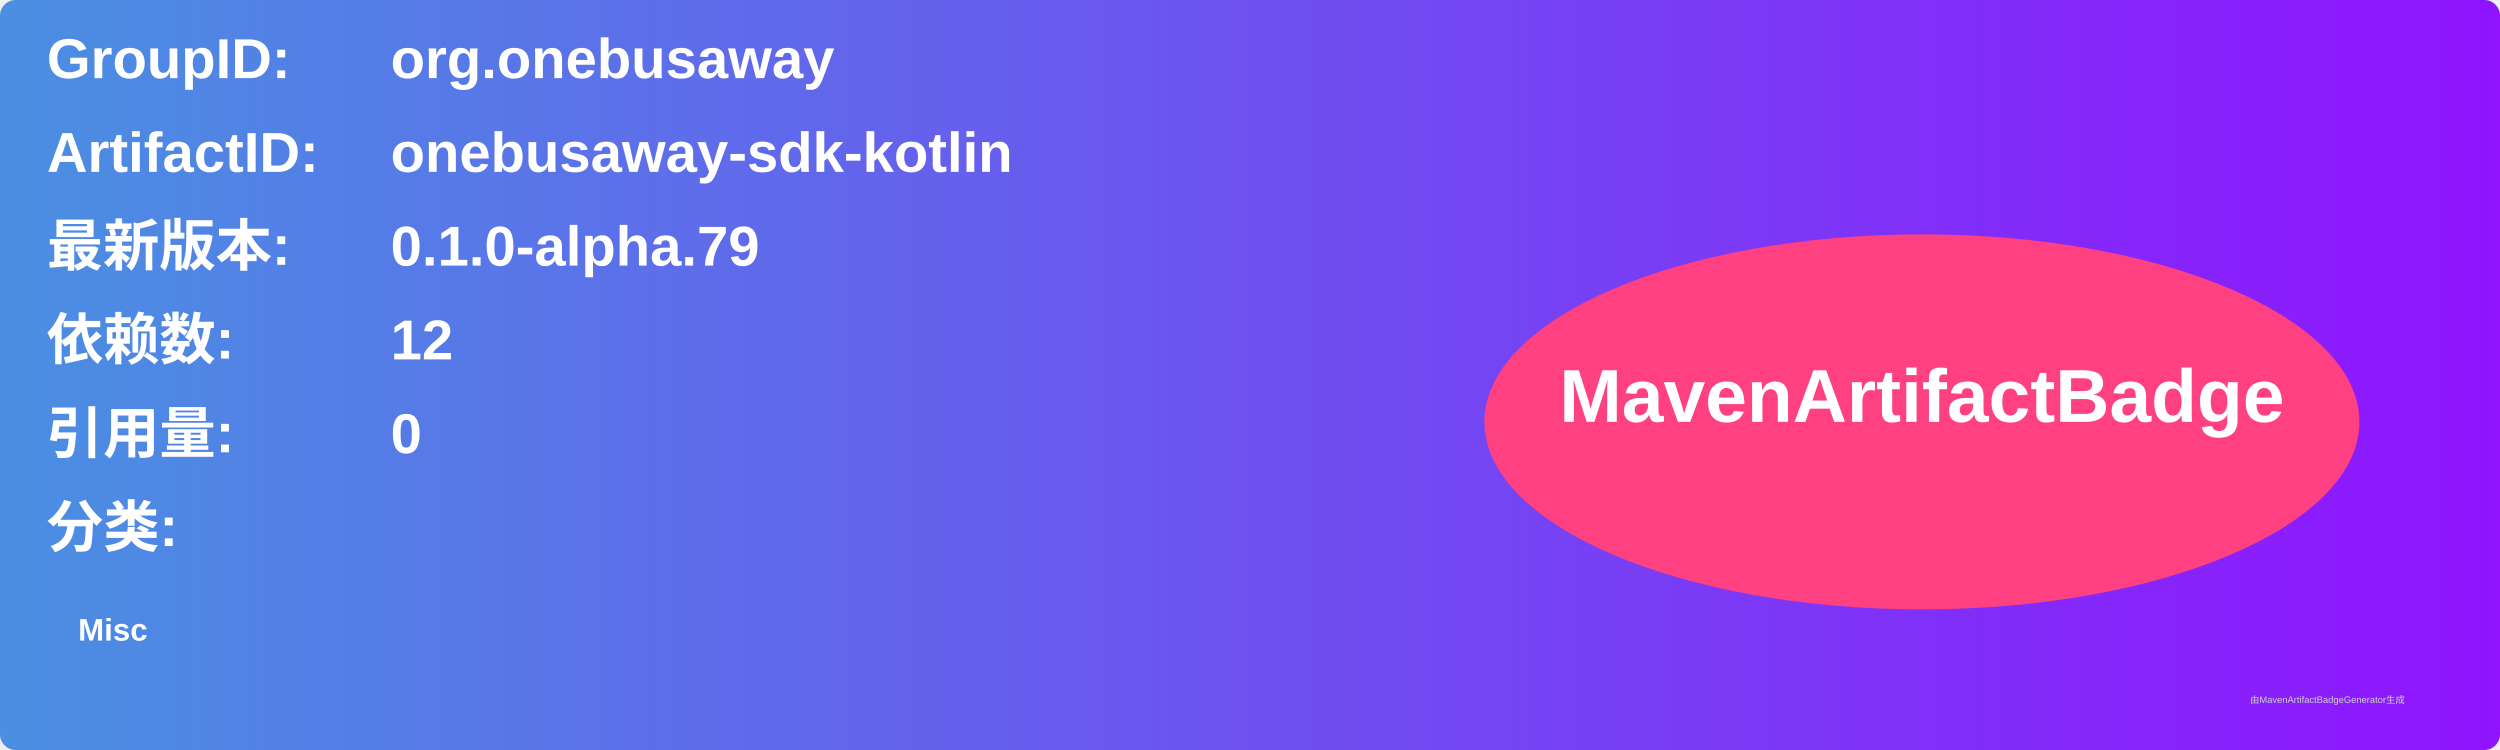
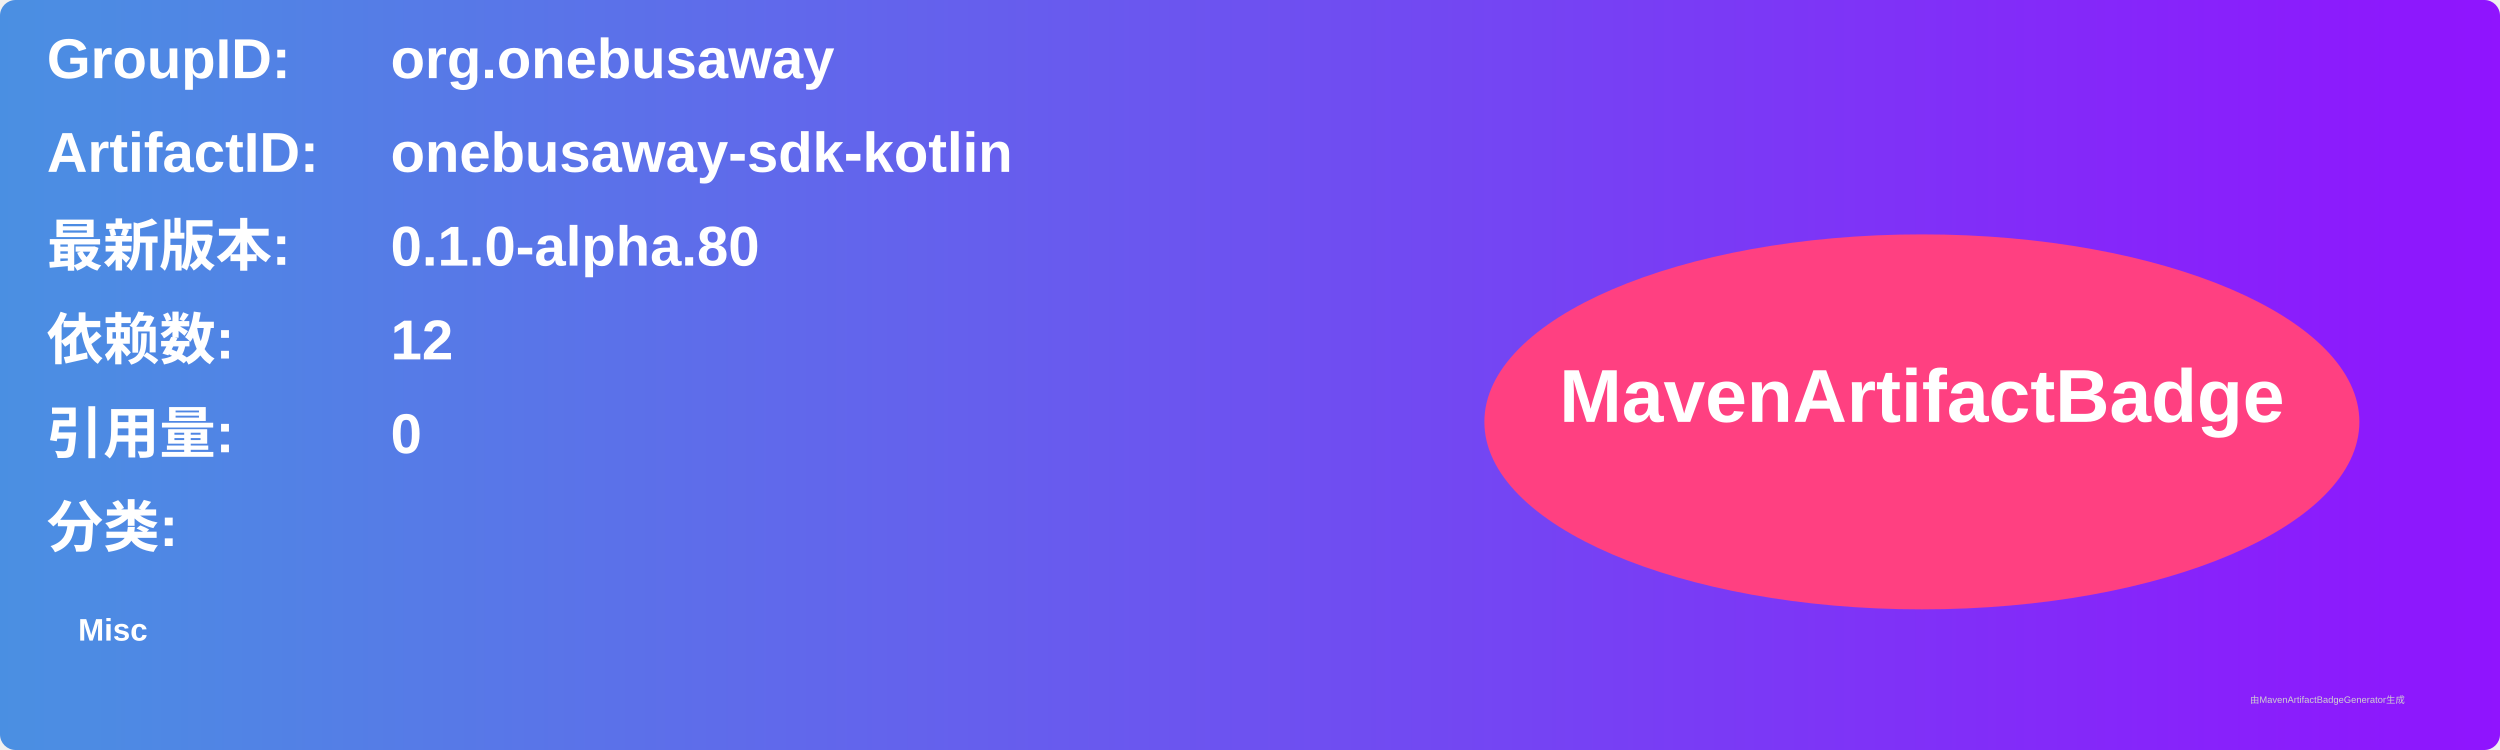
<svg xmlns="http://www.w3.org/2000/svg" width="800" height="240" viewBox="0 0 800 240">
  <linearGradient id="grad" x1="0%" y1="0%" x2="100%" y2="0%">
    <stop offset="0%" stop-color="#4a90e2" />
    <stop offset="100%" stop-color="#9013fe" />
  </linearGradient>
  <rect width="100%" height="100%" rx="5" ry="5" fill="url(#grad)" />
  <g transform="translate(15, 15)">
    <text x="0" y="10" font-family="Arial" font-size="18" fill="white" font-weight="bold" width="260">GroupID:</text>
    <text x="110" y="10" font-family="Arial" font-size="18" fill="white" font-weight="bold" width="460">org.onebusaway</text>
    <text x="0" y="40" font-family="Arial" font-size="18" fill="white" font-weight="bold" width="260">ArtifactID:</text>
    <text x="110" y="40" font-family="Arial" font-size="18" fill="white" font-weight="bold" width="460">onebusaway-sdk-kotlin</text>
    <text x="0" y="70" font-family="Arial" font-size="18" fill="white" font-weight="bold">最新版本:</text>
    <text x="110" y="70" font-family="Arial" font-size="18" fill="white" font-weight="bold">
-       <tspan font-weight="bold">0.1.0-alpha.79</tspan>
+       <tspan font-weight="bold">0.1.0-alpha.80</tspan>
    </text>
    <text x="0" y="100" font-family="Arial" font-size="18" fill="white" font-weight="bold">依赖数: </text>
    <text x="110" y="100" font-family="Arial" font-size="18" fill="white">
      <tspan font-weight="bold">12</tspan>
    </text>
    <text x="0" y="130" font-family="Arial" font-size="18" fill="white" font-weight="bold">引用量: </text>
    <text x="110" y="130" font-family="Arial" font-size="18" fill="white">
      <tspan font-weight="bold">0</tspan>
    </text>
    <text x="0" y="160" font-family="Arial" font-size="18" fill="white" font-weight="bold">分类:</text>
    <text x="10" y="190" font-family="Arial" font-size="10" fill="white">
      <tspan font-weight="bold">Misc</tspan>
    </text>
    <ellipse cx="600" cy="120" rx="140" ry="60" fill="#ff4081" />
    <text x="600" y="120" text-anchor="middle" font-family="Arial" font-size="24" fill="white" font-weight="bold">MavenArtifactBadge</text>
  </g>
  <text x="720" y="225" font-family="Arial" font-size="3" fill="#d0d0d0">由MavenArtifactBadgeGenerator生成</text>
</svg>
